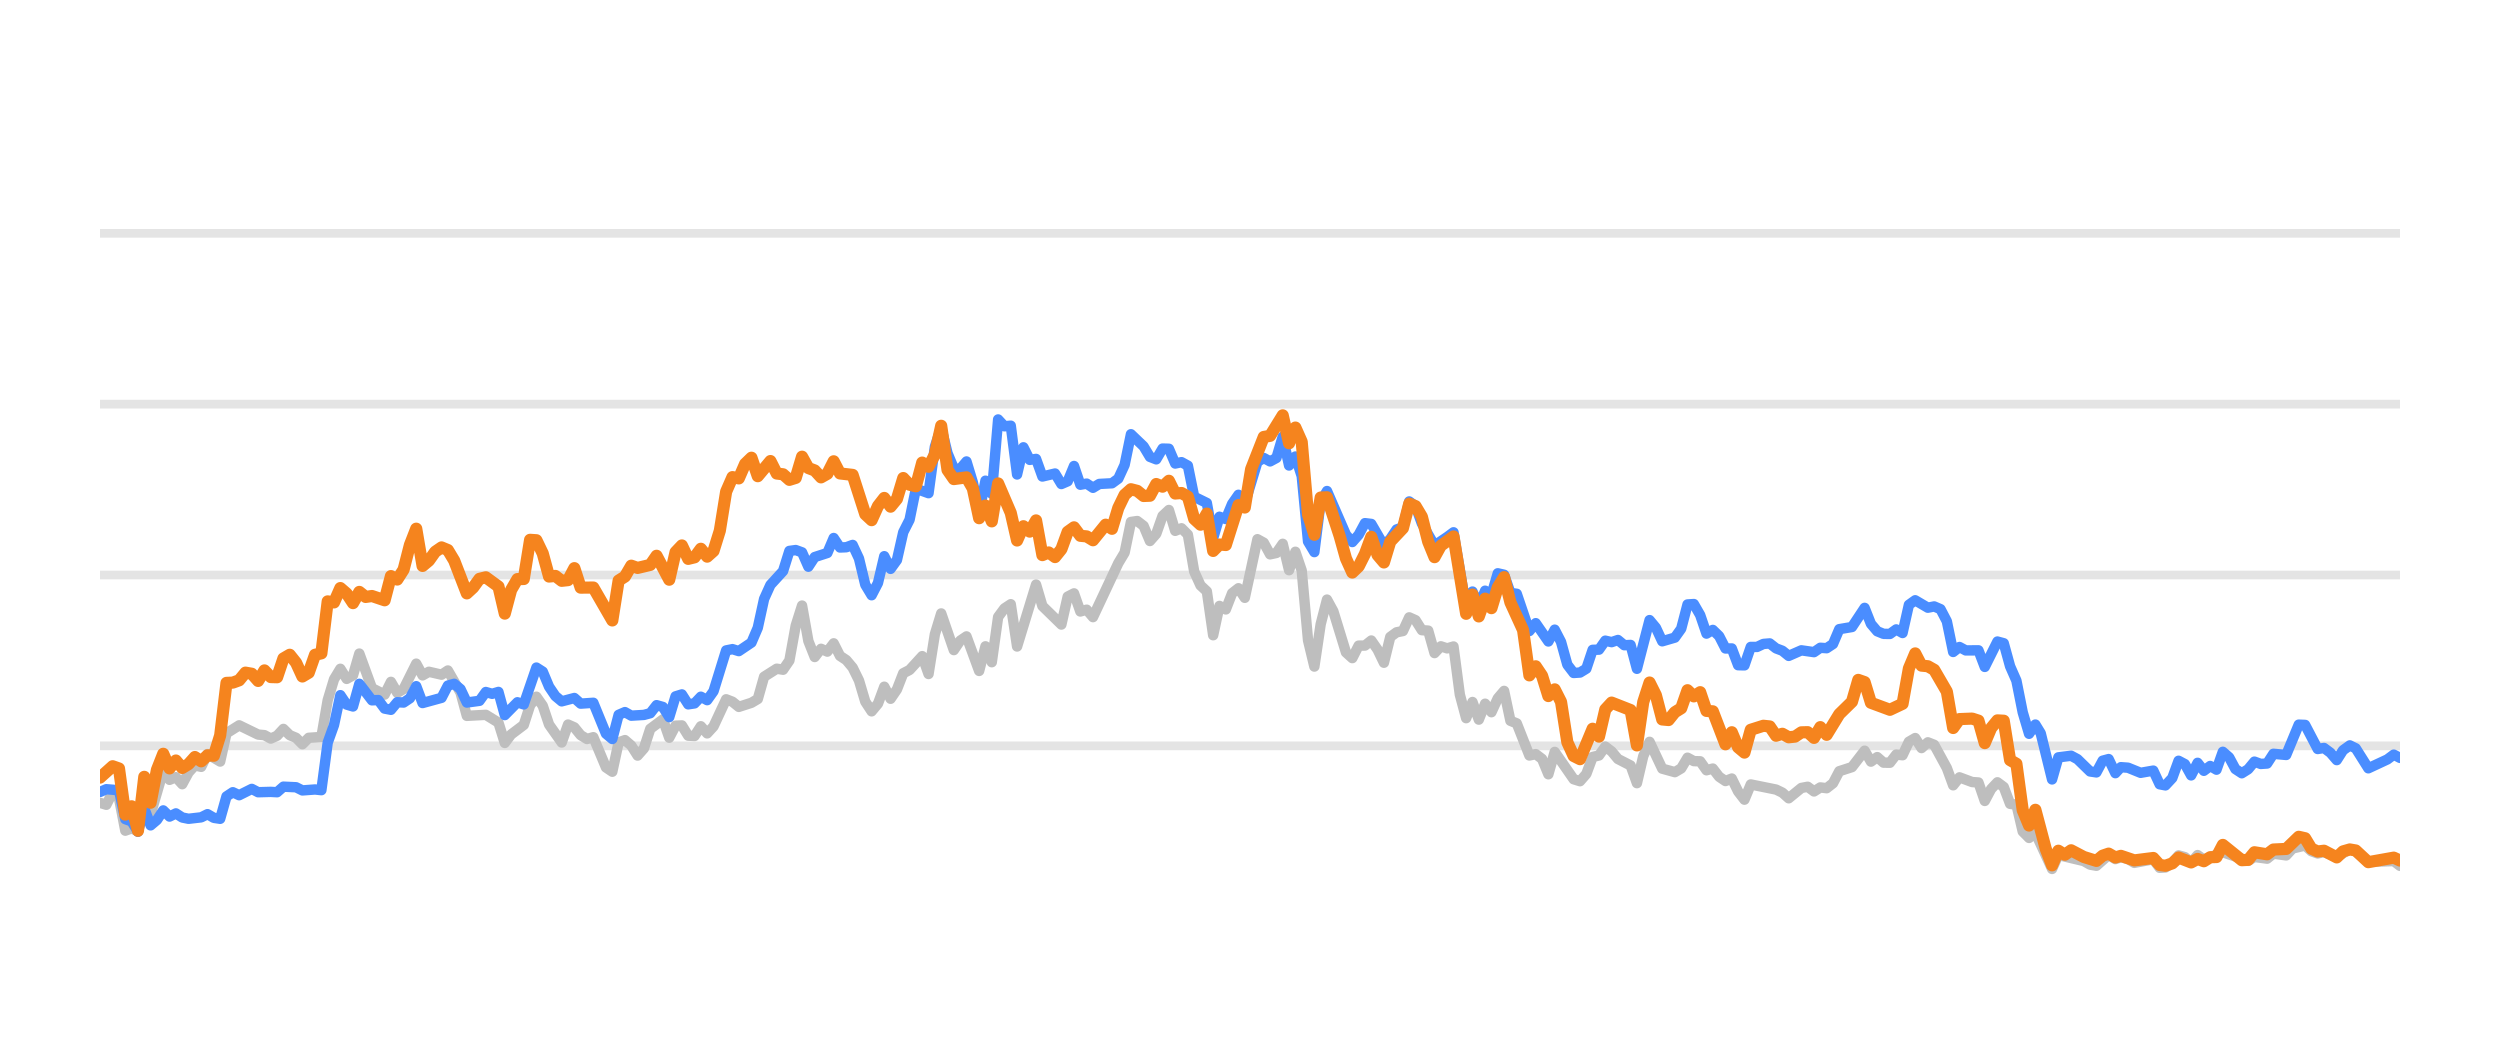
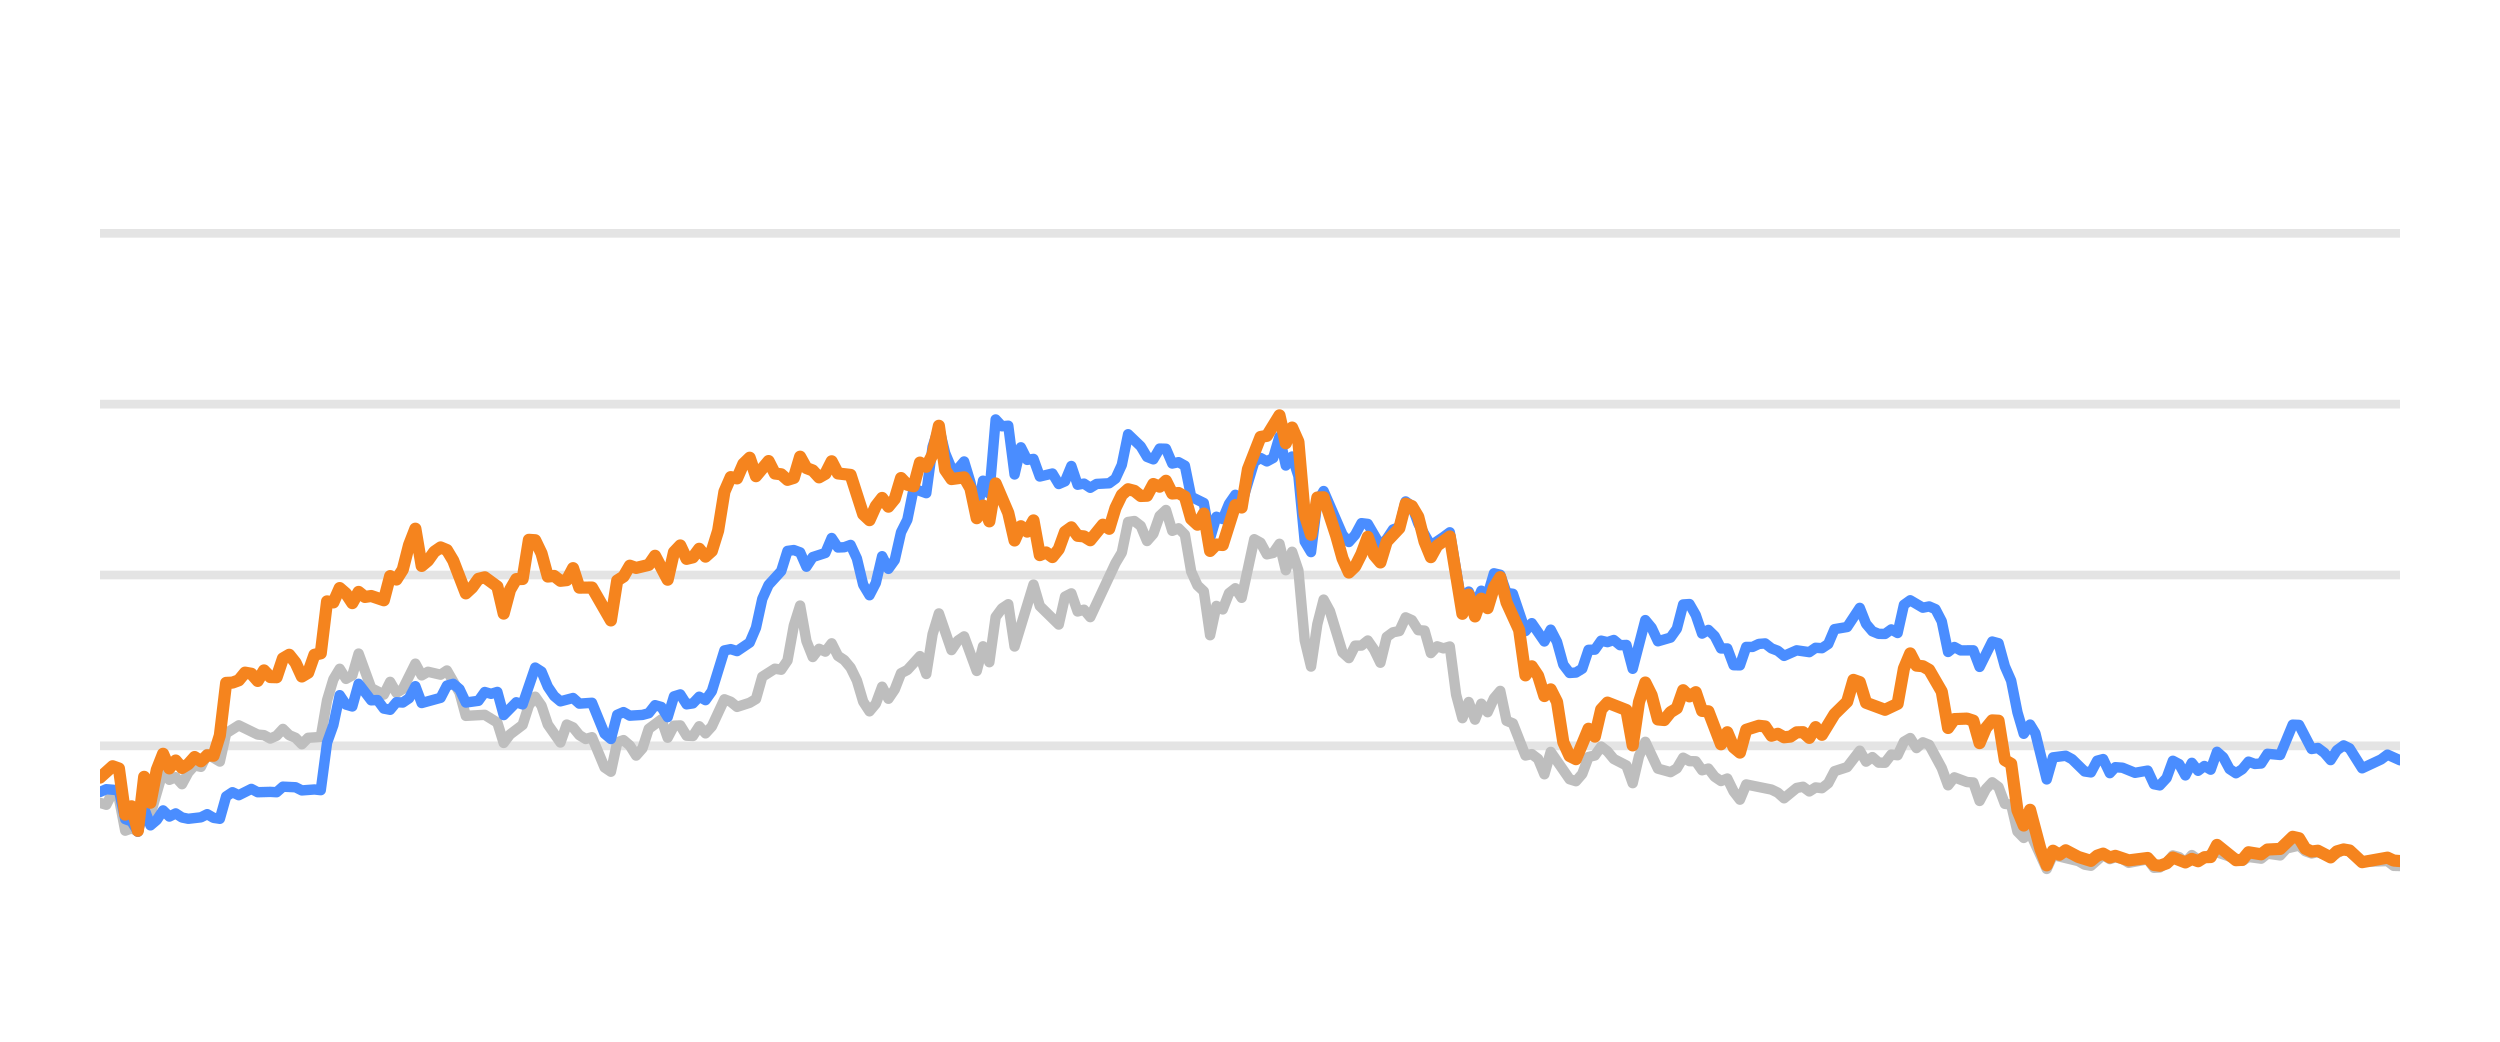
<svg xmlns="http://www.w3.org/2000/svg" width="144pt" height="60pt" viewBox="0 0 144 60" version="1.1">
  <defs>
    <style type="text/css">*{stroke-linejoin: round; stroke-linecap: butt}</style>
  </defs>
  <g id="figure_1">
    <g id="patch_1">
      <path d="M 0 60  L 144 60  L 144 0  L 0 0  L 0 60  z " style="fill: none; opacity: 0" />
    </g>
    <g id="axes_1">
      <g id="patch_2">
        <path d="M 5.76 52.8  L 138.24 52.8  L 138.24 3.6  L 5.76 3.6  L 5.76 52.8  z " style="fill: none" />
      </g>
      <g id="matplotlib.axis_1" />
      <g id="matplotlib.axis_2" />
      <g id="line2d_1">
-         <path d="M 5.76 42.96  L 138.24 42.96  " clip-path="url(#pe9f578acd2)" style="fill: none; stroke: #b2b2b2; stroke-opacity: 0.35; stroke-width: 0.5; stroke-linecap: square" />
+         <path d="M 5.76 42.96  L 138.24 42.96  " clip-path="url(#p461d3c7d02)" style="fill: none; stroke: #b2b2b2; stroke-opacity: 0.35; stroke-width: 0.5; stroke-linecap: square" />
      </g>
      <g id="line2d_2">
-         <path d="M 5.76 33.12  L 138.24 33.12  " clip-path="url(#pe9f578acd2)" style="fill: none; stroke: #b2b2b2; stroke-opacity: 0.35; stroke-width: 0.5; stroke-linecap: square" />
+         <path d="M 5.76 33.12  L 138.24 33.12  " clip-path="url(#p461d3c7d02)" style="fill: none; stroke: #b2b2b2; stroke-opacity: 0.35; stroke-width: 0.5; stroke-linecap: square" />
      </g>
      <g id="line2d_3">
-         <path d="M 5.76 23.28  L 138.24 23.28  " clip-path="url(#pe9f578acd2)" style="fill: none; stroke: #b2b2b2; stroke-opacity: 0.35; stroke-width: 0.5; stroke-linecap: square" />
+         <path d="M 5.76 23.28  L 138.24 23.28  " clip-path="url(#p461d3c7d02)" style="fill: none; stroke: #b2b2b2; stroke-opacity: 0.35; stroke-width: 0.5; stroke-linecap: square" />
      </g>
      <g id="line2d_4">
-         <path d="M 5.76 13.44  L 138.24 13.44  " clip-path="url(#pe9f578acd2)" style="fill: none; stroke: #b2b2b2; stroke-opacity: 0.35; stroke-width: 0.5; stroke-linecap: square" />
+         <path d="M 5.76 13.44  L 138.24 13.44  " clip-path="url(#p461d3c7d02)" style="fill: none; stroke: #b2b2b2; stroke-opacity: 0.35; stroke-width: 0.5; stroke-linecap: square" />
      </g>
      <g id="line2d_5">
-         <path d="M 5.76 46.242  L 6.124 46.355  L 6.489 45.636  L 6.853 45.971  L 7.217 47.846  L 7.582 47.713  L 7.946 47.88  L 8.31 46.128  L 8.674 46.916  L 9.403 44.406  L 9.767 44.918  L 10.132 44.766  L 10.496 45.169  L 10.86 44.495  L 11.225 44.087  L 11.589 44.17  L 11.953 43.432  L 12.682 43.865  L 13.046 42.237  L 13.775 41.779  L 14.868 42.311  L 15.232 42.345  L 15.596 42.542  L 15.961 42.379  L 16.325 41.986  L 16.689 42.345  L 17.054 42.498  L 17.418 42.867  L 17.782 42.498  L 18.511 42.448  L 18.875 40.333  L 19.239 39.127  L 19.604 38.522  L 19.968 39.103  L 20.332 38.901  L 20.697 37.646  L 21.425 39.639  L 22.154 40.008  L 22.518 39.275  L 22.882 39.905  L 23.247 39.688  L 23.975 38.227  L 24.34 38.901  L 24.704 38.694  L 25.433 38.862  L 25.797 38.621  L 26.525 39.89  L 26.89 41.233  L 27.983 41.174  L 28.711 41.622  L 29.076 42.793  L 29.44 42.306  L 30.169 41.755  L 30.533 40.628  L 30.897 40.131  L 31.261 40.648  L 31.626 41.735  L 32.354 42.768  L 32.719 41.735  L 33.083 41.897  L 33.447 42.345  L 33.812 42.566  L 34.176 42.463  L 34.905 44.205  L 35.269 44.451  L 35.633 42.763  L 35.997 42.63  L 36.362 42.945  L 36.726 43.521  L 37.09 43.108  L 37.455 41.981  L 38.183 41.44  L 38.548 42.493  L 38.912 41.799  L 39.276 41.784  L 39.641 42.375  L 40.005 42.394  L 40.369 41.833  L 40.733 42.242  L 41.098 41.843  L 41.826 40.279  L 42.191 40.421  L 42.555 40.716  L 43.284 40.48  L 43.648 40.264  L 44.012 38.98  L 44.741 38.517  L 45.105 38.576  L 45.469 38.045  L 45.834 36.033  L 46.198 34.881  L 46.562 36.923  L 46.927 37.843  L 47.291 37.371  L 47.655 37.533  L 48.02 37.056  L 48.384 37.779  L 48.748 38.02  L 49.112 38.453  L 49.477 39.196  L 49.841 40.416  L 50.205 40.972  L 50.57 40.534  L 50.934 39.555  L 51.298 40.249  L 51.663 39.713  L 52.027 38.778  L 52.391 38.591  L 53.12 37.794  L 53.484 38.822  L 53.848 36.534  L 54.213 35.334  L 54.941 37.445  L 55.306 36.903  L 55.67 36.657  L 56.399 38.645  L 56.763 37.228  L 57.127 38.143  L 57.492 35.536  L 57.856 35.044  L 58.22 34.803  L 58.584 37.238  L 59.677 33.671  L 60.042 34.906  L 61.135 35.974  L 61.499 34.365  L 61.863 34.178  L 62.228 35.221  L 62.592 35.118  L 62.956 35.546  L 64.413 32.441  L 64.778 31.831  L 65.142 30.065  L 65.506 30.011  L 65.871 30.291  L 66.235 31.162  L 66.599 30.749  L 66.964 29.715  L 67.328 29.376  L 67.692 30.576  L 68.056 30.429  L 68.421 30.793  L 68.785 32.918  L 69.149 33.72  L 69.514 34.06  L 69.878 36.589  L 70.242 34.901  L 70.607 35.103  L 70.971 34.168  L 71.335 33.883  L 71.7 34.434  L 72.428 31.059  L 72.792 31.26  L 73.157 31.929  L 73.521 31.851  L 73.885 31.324  L 74.25 32.844  L 74.614 31.782  L 74.978 32.859  L 75.343 36.884  L 75.707 38.394  L 76.071 35.954  L 76.435 34.537  L 76.8 35.206  L 77.528 37.578  L 77.893 37.907  L 78.257 37.189  L 78.621 37.184  L 78.986 36.894  L 79.35 37.42  L 79.714 38.173  L 80.079 36.687  L 80.443 36.421  L 80.807 36.348  L 81.171 35.56  L 81.536 35.723  L 81.9 36.298  L 82.264 36.323  L 82.629 37.617  L 82.993 37.228  L 83.357 37.346  L 83.722 37.238  L 84.086 40.008  L 84.45 41.366  L 84.815 40.436  L 85.179 41.45  L 85.543 40.534  L 85.907 41.022  L 86.272 40.224  L 86.636 39.796  L 87 41.518  L 87.365 41.666  L 88.093 43.516  L 88.458 43.437  L 88.822 43.713  L 89.186 44.598  L 89.551 43.309  L 90.643 44.884  L 91.008 44.997  L 91.372 44.579  L 91.736 43.6  L 92.101 43.516  L 92.465 43.004  L 92.829 43.28  L 93.194 43.718  L 93.922 44.092  L 94.287 45.11  L 94.651 43.555  L 95.015 42.729  L 95.744 44.274  L 96.472 44.475  L 96.837 44.259  L 97.201 43.644  L 97.565 43.841  L 97.93 43.851  L 98.294 44.367  L 98.658 44.269  L 99.022 44.741  L 99.387 44.987  L 99.751 44.844  L 100.115 45.587  L 100.48 46.06  L 100.844 45.184  L 102.301 45.479  L 102.666 45.656  L 103.03 45.981  L 103.758 45.386  L 104.123 45.317  L 104.487 45.587  L 104.851 45.356  L 105.216 45.4  L 105.58 45.115  L 105.944 44.421  L 106.673 44.185  L 107.402 43.24  L 107.766 43.87  L 108.13 43.609  L 108.494 43.929  L 108.859 43.934  L 109.223 43.462  L 109.587 43.501  L 109.952 42.724  L 110.316 42.512  L 110.68 43.088  L 111.045 42.758  L 111.409 42.901  L 112.138 44.239  L 112.502 45.233  L 112.866 44.775  L 113.595 45.046  L 113.959 45.071  L 114.323 46.133  L 114.688 45.445  L 115.052 45.061  L 115.416 45.331  L 115.781 46.301  L 116.145 46.345  L 116.509 47.895  L 116.874 48.264  L 117.238 47.964  L 118.199 50.05  L 118.562 49.248  L 120.026 49.597  L 120.389 49.804  L 120.753 49.868  L 121.458 49.248  L 121.846 49.484  L 122.164 49.376  L 122.574 49.479  L 122.937 49.7  L 124.03 49.494  L 124.396 49.986  L 124.729 49.966  L 125.123 49.7  L 125.486 49.272  L 125.849 49.371  L 126.209 49.681  L 126.582 49.253  L 126.942 49.513  L 128.035 49.09  L 129.494 49.587  L 129.856 49.361  L 130.586 49.459  L 130.949 49.169  L 131.684 49.272  L 132.05 48.874  L 132.775 48.702  L 133.139 49.031  L 133.5 49.159  L 133.862 49.08  L 134.597 49.366  L 135.349 48.908  L 135.691 49.051  L 136.416 49.646  L 137.88 49.597  L 138.24 49.873  L 138.24 49.873  " clip-path="url(#pe9f578acd2)" style="fill: none; stroke: #bebebe; stroke-width: 0.6; stroke-linecap: round" />
+         <path d="M 5.76 46.242  L 6.123 46.355  L 6.487 45.636  L 6.85 45.971  L 7.213 47.846  L 7.577 47.713  L 7.94 47.88  L 8.303 46.128  L 8.666 46.916  L 9.393 44.406  L 9.756 44.918  L 10.12 44.766  L 10.483 45.169  L 10.846 44.495  L 11.21 44.087  L 11.573 44.17  L 11.936 43.432  L 12.663 43.865  L 13.026 42.237  L 13.753 41.779  L 14.843 42.311  L 15.206 42.345  L 15.569 42.542  L 15.933 42.379  L 16.296 41.986  L 16.659 42.345  L 17.023 42.498  L 17.386 42.867  L 17.749 42.498  L 18.476 42.448  L 18.839 40.333  L 19.202 39.127  L 19.566 38.522  L 19.929 39.103  L 20.292 38.901  L 20.656 37.646  L 21.382 39.639  L 22.109 40.008  L 22.472 39.275  L 22.835 39.905  L 23.199 39.688  L 23.925 38.227  L 24.289 38.901  L 24.652 38.694  L 25.379 38.862  L 25.742 38.621  L 26.468 39.89  L 26.832 41.233  L 27.922 41.174  L 28.648 41.622  L 29.012 42.793  L 29.375 42.306  L 30.102 41.755  L 30.465 40.628  L 30.828 40.131  L 31.191 40.648  L 31.555 41.735  L 32.281 42.768  L 32.645 41.735  L 33.008 41.897  L 33.371 42.345  L 33.735 42.566  L 34.098 42.463  L 34.825 44.205  L 35.188 44.451  L 35.551 42.763  L 35.914 42.63  L 36.278 42.945  L 36.641 43.521  L 37.004 43.108  L 37.368 41.981  L 38.094 41.44  L 38.458 42.493  L 38.821 41.799  L 39.184 41.784  L 39.547 42.375  L 39.911 42.394  L 40.274 41.833  L 40.637 42.242  L 41.001 41.843  L 41.727 40.279  L 42.091 40.421  L 42.454 40.716  L 43.181 40.48  L 43.544 40.264  L 43.907 38.98  L 44.634 38.517  L 44.997 38.576  L 45.36 38.045  L 45.724 36.033  L 46.087 34.881  L 46.45 36.923  L 46.814 37.843  L 47.177 37.371  L 47.54 37.533  L 47.904 37.056  L 48.267 37.779  L 48.63 38.02  L 48.993 38.453  L 49.357 39.196  L 49.72 40.416  L 50.083 40.972  L 50.447 40.534  L 50.81 39.555  L 51.173 40.249  L 51.537 39.713  L 51.9 38.778  L 52.263 38.591  L 52.99 37.794  L 53.353 38.822  L 53.716 36.534  L 54.08 35.334  L 54.806 37.445  L 55.17 36.903  L 55.533 36.657  L 56.26 38.645  L 56.623 37.228  L 56.986 38.143  L 57.35 35.536  L 57.713 35.044  L 58.076 34.803  L 58.439 37.238  L 59.529 33.671  L 59.893 34.906  L 60.983 35.974  L 61.346 34.365  L 61.709 34.178  L 62.072 35.221  L 62.436 35.118  L 62.799 35.546  L 64.252 32.441  L 64.616 31.831  L 64.979 30.065  L 65.342 30.011  L 65.706 30.291  L 66.069 31.162  L 66.432 30.749  L 66.795 29.715  L 67.159 29.376  L 67.522 30.576  L 67.885 30.429  L 68.249 30.793  L 68.612 32.918  L 68.975 33.72  L 69.339 34.06  L 69.702 36.589  L 70.065 34.901  L 70.429 35.103  L 70.792 34.168  L 71.155 33.883  L 71.518 34.434  L 72.245 31.059  L 72.608 31.26  L 72.972 31.929  L 73.335 31.851  L 73.698 31.324  L 74.062 32.844  L 74.425 31.782  L 74.788 32.859  L 75.152 36.884  L 75.515 38.394  L 75.878 35.954  L 76.241 34.537  L 76.605 35.206  L 77.331 37.578  L 77.695 37.907  L 78.058 37.189  L 78.421 37.184  L 78.785 36.894  L 79.148 37.42  L 79.511 38.173  L 79.875 36.687  L 80.238 36.421  L 80.601 36.348  L 80.964 35.56  L 81.328 35.723  L 81.691 36.298  L 82.054 36.323  L 82.418 37.617  L 82.781 37.228  L 83.144 37.346  L 83.508 37.238  L 83.871 40.008  L 84.234 41.366  L 84.597 40.436  L 84.961 41.45  L 85.324 40.534  L 85.687 41.022  L 86.051 40.224  L 86.414 39.796  L 86.777 41.518  L 87.141 41.666  L 87.867 43.516  L 88.231 43.437  L 88.594 43.713  L 88.957 44.598  L 89.32 43.309  L 90.41 44.884  L 90.774 44.997  L 91.137 44.579  L 91.5 43.6  L 91.864 43.516  L 92.227 43.004  L 92.59 43.28  L 92.954 43.718  L 93.68 44.092  L 94.043 45.11  L 94.407 43.555  L 94.77 42.729  L 95.497 44.274  L 96.223 44.475  L 96.587 44.259  L 96.95 43.644  L 97.313 43.841  L 97.677 43.851  L 98.04 44.367  L 98.403 44.269  L 98.766 44.741  L 99.13 44.987  L 99.493 44.844  L 99.856 45.587  L 100.22 46.06  L 100.583 45.184  L 102.036 45.479  L 102.4 45.656  L 102.763 45.981  L 103.489 45.386  L 103.853 45.317  L 104.216 45.587  L 104.579 45.356  L 104.943 45.4  L 105.306 45.115  L 105.669 44.421  L 106.396 44.185  L 107.122 43.24  L 107.486 43.87  L 107.849 43.609  L 108.212 43.929  L 108.576 43.934  L 108.939 43.462  L 109.302 43.501  L 109.666 42.724  L 110.029 42.512  L 110.392 43.088  L 110.756 42.758  L 111.119 42.901  L 111.845 44.239  L 112.209 45.233  L 112.572 44.775  L 113.299 45.046  L 113.662 45.071  L 114.025 46.133  L 114.389 45.445  L 114.752 45.061  L 115.115 45.331  L 115.479 46.301  L 115.842 46.345  L 116.205 47.895  L 116.568 48.264  L 116.932 47.964  L 117.89 50.05  L 118.252 49.248  L 119.712 49.597  L 120.074 49.804  L 120.437 49.868  L 121.14 49.248  L 121.527 49.484  L 121.844 49.376  L 122.253 49.479  L 122.616 49.7  L 123.705 49.494  L 124.07 49.986  L 124.402 49.966  L 124.795 49.7  L 125.157 49.272  L 125.519 49.371  L 125.878 49.681  L 126.25 49.253  L 126.61 49.513  L 127.699 49.09  L 129.154 49.587  L 129.515 49.361  L 130.243 49.459  L 130.605 49.169  L 131.339 49.272  L 131.703 48.874  L 132.426 48.702  L 132.789 49.031  L 133.149 49.159  L 133.51 49.08  L 134.243 49.366  L 134.993 48.908  L 135.334 49.051  L 136.058 49.646  L 137.518 49.597  L 137.876 49.873  L 138.24 49.882  L 138.24 49.882  " clip-path="url(#p461d3c7d02)" style="fill: none; stroke: #bebebe; stroke-width: 0.6; stroke-linecap: round" />
      </g>
      <g id="line2d_6">
-         <path d="M 5.76 45.617  L 6.124 45.459  L 6.853 45.518  L 7.217 47.181  L 7.582 47.314  L 7.946 47.91  L 8.31 46.561  L 8.674 47.541  L 9.039 47.231  L 9.403 46.68  L 9.767 47.034  L 10.132 46.852  L 10.496 47.088  L 10.86 47.162  L 11.589 47.078  L 11.953 46.896  L 12.318 47.108  L 12.682 47.162  L 13.046 45.873  L 13.41 45.632  L 13.775 45.804  L 14.503 45.44  L 14.868 45.632  L 15.596 45.612  L 15.961 45.632  L 16.325 45.312  L 17.054 45.346  L 17.418 45.528  L 18.146 45.474  L 18.511 45.513  L 18.875 42.778  L 19.239 41.76  L 19.604 40.042  L 19.968 40.584  L 20.332 40.692  L 20.697 39.388  L 21.425 40.338  L 21.789 40.323  L 22.154 40.815  L 22.518 40.884  L 22.882 40.446  L 23.247 40.466  L 23.611 40.22  L 23.975 39.526  L 24.34 40.495  L 25.433 40.195  L 25.797 39.491  L 26.161 39.388  L 26.525 39.693  L 26.89 40.466  L 27.618 40.367  L 27.983 39.86  L 28.347 39.964  L 28.711 39.855  L 29.076 41.189  L 29.804 40.451  L 30.169 40.574  L 30.897 38.453  L 31.261 38.685  L 31.626 39.555  L 31.99 40.092  L 32.354 40.397  L 33.083 40.205  L 33.447 40.53  L 34.176 40.48  L 34.905 42.261  L 35.269 42.566  L 35.633 41.174  L 35.997 41.017  L 36.362 41.223  L 37.09 41.179  L 37.455 41.081  L 37.819 40.618  L 38.183 40.721  L 38.548 41.307  L 38.912 40.111  L 39.276 39.998  L 39.641 40.569  L 40.005 40.515  L 40.369 40.131  L 40.733 40.328  L 41.098 39.816  L 41.826 37.464  L 42.191 37.391  L 42.555 37.504  L 43.284 37.012  L 43.648 36.161  L 44.012 34.498  L 44.377 33.691  L 45.105 32.894  L 45.469 31.733  L 45.834 31.683  L 46.198 31.816  L 46.562 32.643  L 46.927 32.087  L 47.655 31.851  L 48.02 30.99  L 48.384 31.536  L 48.748 31.521  L 49.112 31.388  L 49.477 32.17  L 49.841 33.681  L 50.205 34.286  L 50.57 33.582  L 50.934 32.038  L 51.298 32.766  L 51.663 32.259  L 52.027 30.655  L 52.391 29.937  L 52.756 28.146  L 53.484 28.407  L 53.848 25.735  L 54.213 24.623  L 54.577 26.104  L 54.941 26.98  L 55.306 27.009  L 55.67 26.581  L 56.034 27.782  L 56.399 29.499  L 56.763 27.688  L 57.127 28.441  L 57.492 24.161  L 57.856 24.554  L 58.22 24.52  L 58.584 27.329  L 58.949 25.765  L 59.313 26.488  L 59.677 26.434  L 60.042 27.447  L 60.77 27.275  L 61.135 27.88  L 61.499 27.723  L 61.863 26.842  L 62.228 27.92  L 62.592 27.856  L 62.956 28.097  L 63.32 27.875  L 64.049 27.836  L 64.413 27.57  L 64.778 26.778  L 65.142 25.012  L 65.871 25.71  L 66.235 26.316  L 66.599 26.458  L 66.964 25.838  L 67.328 25.848  L 67.692 26.699  L 68.056 26.621  L 68.421 26.822  L 68.785 28.613  L 69.514 28.972  L 69.878 30.995  L 70.242 29.765  L 70.607 29.897  L 70.971 29.022  L 71.335 28.5  L 71.7 29.007  L 72.428 26.601  L 72.792 26.38  L 73.157 26.576  L 73.521 26.38  L 73.885 25.15  L 74.25 26.813  L 74.614 26.296  L 74.978 27.418  L 75.343 31.191  L 75.707 31.801  L 76.071 28.899  L 76.435 28.284  L 77.528 30.803  L 77.893 31.221  L 78.257 30.808  L 78.621 30.134  L 78.986 30.178  L 79.714 31.428  L 80.079 31.044  L 80.443 30.498  L 80.807 30.365  L 81.171 28.884  L 81.536 29.154  L 81.9 30.153  L 82.629 31.423  L 83.357 30.931  L 83.722 30.66  L 84.45 34.999  L 84.815 34.074  L 85.179 34.916  L 85.543 34.025  L 85.907 34.261  L 86.272 33.022  L 86.636 33.105  L 87 34.153  L 87.365 34.202  L 88.093 36.348  L 88.458 35.895  L 89.186 36.948  L 89.551 36.269  L 89.915 36.972  L 90.279 38.286  L 90.643 38.763  L 91.008 38.739  L 91.372 38.517  L 91.736 37.43  L 92.101 37.42  L 92.465 36.903  L 92.829 36.987  L 93.194 36.864  L 93.558 37.164  L 93.922 37.149  L 94.287 38.522  L 95.015 35.718  L 95.379 36.156  L 95.744 36.938  L 96.472 36.726  L 96.837 36.215  L 97.201 34.817  L 97.565 34.793  L 97.93 35.427  L 98.294 36.495  L 98.658 36.284  L 99.022 36.638  L 99.387 37.351  L 99.751 37.351  L 100.115 38.316  L 100.48 38.325  L 100.844 37.263  L 101.208 37.263  L 101.573 37.09  L 101.937 37.061  L 102.301 37.346  L 102.666 37.484  L 103.03 37.779  L 103.758 37.459  L 104.487 37.563  L 104.851 37.312  L 105.216 37.336  L 105.58 37.095  L 105.944 36.239  L 106.673 36.116  L 107.402 35.014  L 107.766 35.934  L 108.13 36.362  L 108.494 36.51  L 108.859 36.515  L 109.223 36.254  L 109.587 36.461  L 109.952 34.837  L 110.316 34.576  L 111.045 35.004  L 111.409 34.931  L 111.773 35.088  L 112.138 35.787  L 112.502 37.553  L 112.866 37.268  L 113.23 37.464  L 113.959 37.459  L 114.323 38.414  L 115.052 36.953  L 115.416 37.051  L 115.781 38.379  L 116.145 39.206  L 116.509 41.031  L 116.874 42.266  L 117.238 41.735  L 117.545 42.237  L 118.199 44.894  L 118.562 43.624  L 119.296 43.531  L 119.662 43.728  L 120.389 44.436  L 120.753 44.49  L 121.113 43.816  L 121.458 43.723  L 121.846 44.534  L 122.164 44.19  L 122.574 44.22  L 123.3 44.515  L 124.03 44.387  L 124.396 45.174  L 124.729 45.238  L 125.123 44.815  L 125.486 43.821  L 125.849 44.013  L 126.209 44.662  L 126.582 43.939  L 126.942 44.397  L 127.307 44.121  L 127.67 44.333  L 128.035 43.304  L 128.399 43.624  L 128.76 44.298  L 129.128 44.539  L 129.494 44.308  L 129.856 43.87  L 130.22 44.003  L 130.586 43.978  L 130.949 43.418  L 131.684 43.486  L 132.408 41.74  L 132.775 41.755  L 133.5 43.142  L 133.862 43.083  L 134.232 43.359  L 134.597 43.782  L 134.958 43.216  L 135.349 42.935  L 135.691 43.103  L 136.416 44.254  L 137.513 43.742  L 137.88 43.467  L 138.24 43.654  L 138.24 43.654  " clip-path="url(#pe9f578acd2)" style="fill: none; stroke: #4a8dff; stroke-width: 0.6; stroke-linecap: round" />
+         <path d="M 5.76 45.617  L 6.123 45.459  L 6.85 45.518  L 7.213 47.181  L 7.577 47.314  L 7.94 47.91  L 8.303 46.561  L 8.666 47.541  L 9.03 47.231  L 9.393 46.68  L 9.756 47.034  L 10.12 46.852  L 10.483 47.088  L 10.846 47.162  L 11.573 47.078  L 11.936 46.896  L 12.3 47.108  L 12.663 47.162  L 13.026 45.873  L 13.389 45.632  L 13.753 45.804  L 14.479 45.44  L 14.843 45.632  L 15.569 45.612  L 15.933 45.632  L 16.296 45.312  L 17.023 45.346  L 17.386 45.528  L 18.112 45.474  L 18.476 45.513  L 18.839 42.778  L 19.202 41.76  L 19.566 40.042  L 19.929 40.584  L 20.292 40.692  L 20.656 39.388  L 21.382 40.338  L 21.745 40.323  L 22.109 40.815  L 22.472 40.884  L 22.835 40.446  L 23.199 40.466  L 23.562 40.22  L 23.925 39.526  L 24.289 40.495  L 25.379 40.195  L 25.742 39.491  L 26.105 39.388  L 26.468 39.693  L 26.832 40.466  L 27.558 40.367  L 27.922 39.86  L 28.285 39.964  L 28.648 39.855  L 29.012 41.189  L 29.738 40.451  L 30.102 40.574  L 30.828 38.453  L 31.191 38.685  L 31.555 39.555  L 31.918 40.092  L 32.281 40.397  L 33.008 40.205  L 33.371 40.53  L 34.098 40.48  L 34.825 42.261  L 35.188 42.566  L 35.551 41.174  L 35.914 41.017  L 36.278 41.223  L 37.004 41.179  L 37.368 41.081  L 37.731 40.618  L 38.094 40.721  L 38.458 41.307  L 38.821 40.111  L 39.184 39.998  L 39.547 40.569  L 39.911 40.515  L 40.274 40.131  L 40.637 40.328  L 41.001 39.816  L 41.727 37.464  L 42.091 37.391  L 42.454 37.504  L 43.181 37.012  L 43.544 36.161  L 43.907 34.498  L 44.27 33.691  L 44.997 32.894  L 45.36 31.733  L 45.724 31.683  L 46.087 31.816  L 46.45 32.643  L 46.814 32.087  L 47.54 31.851  L 47.904 30.99  L 48.267 31.536  L 48.63 31.521  L 48.993 31.388  L 49.357 32.17  L 49.72 33.681  L 50.083 34.286  L 50.447 33.582  L 50.81 32.038  L 51.173 32.766  L 51.537 32.259  L 51.9 30.655  L 52.263 29.937  L 52.627 28.146  L 53.353 28.407  L 53.716 25.735  L 54.08 24.623  L 54.443 26.104  L 54.806 26.98  L 55.17 27.009  L 55.533 26.581  L 55.896 27.782  L 56.26 29.499  L 56.623 27.688  L 56.986 28.441  L 57.35 24.161  L 57.713 24.554  L 58.076 24.52  L 58.439 27.329  L 58.803 25.765  L 59.166 26.488  L 59.529 26.434  L 59.893 27.447  L 60.619 27.275  L 60.983 27.88  L 61.346 27.723  L 61.709 26.842  L 62.072 27.92  L 62.436 27.856  L 62.799 28.097  L 63.162 27.875  L 63.889 27.836  L 64.252 27.57  L 64.616 26.778  L 64.979 25.012  L 65.706 25.71  L 66.069 26.316  L 66.432 26.458  L 66.795 25.838  L 67.159 25.848  L 67.522 26.699  L 67.885 26.621  L 68.249 26.822  L 68.612 28.613  L 69.339 28.972  L 69.702 30.995  L 70.065 29.765  L 70.429 29.897  L 70.792 29.022  L 71.155 28.5  L 71.518 29.007  L 72.245 26.601  L 72.608 26.38  L 72.972 26.576  L 73.335 26.38  L 73.698 25.15  L 74.062 26.813  L 74.425 26.296  L 74.788 27.418  L 75.152 31.191  L 75.515 31.801  L 75.878 28.899  L 76.241 28.284  L 77.331 30.803  L 77.695 31.221  L 78.058 30.808  L 78.421 30.134  L 78.785 30.178  L 79.511 31.428  L 79.875 31.044  L 80.238 30.498  L 80.601 30.365  L 80.964 28.884  L 81.328 29.154  L 81.691 30.153  L 82.418 31.423  L 83.144 30.931  L 83.508 30.66  L 84.234 34.999  L 84.597 34.074  L 84.961 34.916  L 85.324 34.025  L 85.687 34.261  L 86.051 33.022  L 86.414 33.105  L 86.777 34.153  L 87.141 34.202  L 87.867 36.348  L 88.231 35.895  L 88.957 36.948  L 89.32 36.269  L 89.684 36.972  L 90.047 38.286  L 90.41 38.763  L 90.774 38.739  L 91.137 38.517  L 91.5 37.43  L 91.864 37.42  L 92.227 36.903  L 92.59 36.987  L 92.954 36.864  L 93.317 37.164  L 93.68 37.149  L 94.043 38.522  L 94.77 35.718  L 95.133 36.156  L 95.497 36.938  L 96.223 36.726  L 96.587 36.215  L 96.95 34.817  L 97.313 34.793  L 97.677 35.427  L 98.04 36.495  L 98.403 36.284  L 98.766 36.638  L 99.13 37.351  L 99.493 37.351  L 99.856 38.316  L 100.22 38.325  L 100.583 37.263  L 100.946 37.263  L 101.31 37.09  L 101.673 37.061  L 102.036 37.346  L 102.4 37.484  L 102.763 37.779  L 103.489 37.459  L 104.216 37.563  L 104.579 37.312  L 104.943 37.336  L 105.306 37.095  L 105.669 36.239  L 106.396 36.116  L 107.122 35.014  L 107.486 35.934  L 107.849 36.362  L 108.212 36.51  L 108.576 36.515  L 108.939 36.254  L 109.302 36.461  L 109.666 34.837  L 110.029 34.576  L 110.756 35.004  L 111.119 34.931  L 111.482 35.088  L 111.845 35.787  L 112.209 37.553  L 112.572 37.268  L 112.935 37.464  L 113.662 37.459  L 114.025 38.414  L 114.752 36.953  L 115.115 37.051  L 115.479 38.379  L 115.842 39.206  L 116.205 41.031  L 116.568 42.266  L 116.932 41.735  L 117.238 42.237  L 117.89 44.894  L 118.252 43.624  L 118.984 43.531  L 119.349 43.728  L 120.074 44.436  L 120.437 44.49  L 120.796 43.816  L 121.14 43.723  L 121.527 44.534  L 121.844 44.19  L 122.253 44.22  L 122.977 44.515  L 123.705 44.387  L 124.07 45.174  L 124.402 45.238  L 124.795 44.815  L 125.157 43.821  L 125.519 44.013  L 125.878 44.662  L 126.25 43.939  L 126.61 44.397  L 126.974 44.121  L 127.335 44.333  L 127.699 43.304  L 128.062 43.624  L 128.423 44.298  L 128.79 44.539  L 129.154 44.308  L 129.515 43.87  L 129.878 44.003  L 130.243 43.978  L 130.605 43.418  L 131.339 43.486  L 132.06 41.74  L 132.426 41.755  L 133.149 43.142  L 133.51 43.083  L 133.879 43.359  L 134.243 43.782  L 134.603 43.216  L 134.993 42.935  L 135.334 43.103  L 136.058 44.254  L 137.151 43.742  L 137.518 43.467  L 138.24 43.791  L 138.24 43.791  " clip-path="url(#p461d3c7d02)" style="fill: none; stroke: #4a8dff; stroke-width: 0.6; stroke-linecap: round" />
      </g>
      <g id="line2d_7">
-         <path d="M 5.76 44.79  L 6.489 44.136  L 6.853 44.264  L 7.217 46.921  L 7.582 46.443  L 7.946 47.85  L 8.31 44.746  L 8.674 46.237  L 9.039 44.343  L 9.403 43.418  L 9.767 44.259  L 10.132 43.806  L 10.496 44.234  L 10.86 44.013  L 11.225 43.605  L 11.589 43.851  L 11.953 43.506  L 12.318 43.531  L 12.682 42.36  L 13.046 39.334  L 13.41 39.319  L 13.775 39.186  L 14.139 38.744  L 14.503 38.808  L 14.868 39.221  L 15.232 38.616  L 15.596 38.999  L 15.961 39.009  L 16.325 37.927  L 16.689 37.715  L 17.054 38.173  L 17.418 38.965  L 17.782 38.748  L 18.146 37.715  L 18.511 37.632  L 18.875 34.64  L 19.239 34.699  L 19.604 33.873  L 19.968 34.188  L 20.332 34.739  L 20.697 34.094  L 21.061 34.384  L 21.425 34.33  L 22.154 34.576  L 22.518 33.184  L 22.882 33.381  L 23.247 32.81  L 23.611 31.388  L 23.975 30.453  L 24.34 32.598  L 24.704 32.293  L 25.068 31.782  L 25.433 31.531  L 25.797 31.683  L 26.161 32.289  L 26.89 34.178  L 27.254 33.843  L 27.618 33.341  L 27.983 33.253  L 28.711 33.784  L 29.076 35.344  L 29.44 33.981  L 29.804 33.356  L 30.169 33.351  L 30.533 31.093  L 30.897 31.118  L 31.261 31.875  L 31.626 33.209  L 31.99 33.174  L 32.354 33.455  L 32.719 33.415  L 33.083 32.726  L 33.447 33.848  L 34.176 33.843  L 35.269 35.737  L 35.633 33.44  L 35.997 33.209  L 36.362 32.584  L 36.726 32.712  L 37.455 32.539  L 37.819 32.013  L 38.548 33.391  L 38.912 31.801  L 39.276 31.418  L 39.641 32.19  L 40.005 32.102  L 40.369 31.61  L 40.733 32.062  L 41.098 31.737  L 41.462 30.567  L 41.826 28.318  L 42.191 27.482  L 42.555 27.555  L 42.919 26.719  L 43.284 26.365  L 43.648 27.428  L 44.377 26.557  L 44.741 27.275  L 45.105 27.319  L 45.469 27.639  L 45.834 27.526  L 46.198 26.306  L 46.562 26.96  L 46.927 27.098  L 47.291 27.496  L 47.655 27.29  L 48.02 26.571  L 48.384 27.27  L 49.112 27.354  L 49.841 29.622  L 50.205 29.961  L 50.57 29.15  L 50.934 28.682  L 51.298 29.184  L 51.663 28.741  L 52.027 27.536  L 52.391 27.92  L 52.756 28.008  L 53.12 26.645  L 53.484 26.886  L 53.848 26.183  L 54.213 24.525  L 54.577 27.068  L 54.941 27.595  L 55.67 27.496  L 56.034 28.131  L 56.399 29.848  L 56.763 29.12  L 57.127 30.03  L 57.492 27.846  L 58.22 29.543  L 58.584 31.132  L 58.949 30.311  L 59.313 30.621  L 59.677 29.976  L 60.042 31.974  L 60.406 31.821  L 60.77 32.087  L 61.135 31.634  L 61.499 30.635  L 61.863 30.375  L 62.228 30.862  L 62.592 30.896  L 62.956 31.118  L 63.685 30.222  L 64.049 30.458  L 64.413 29.258  L 64.778 28.505  L 65.142 28.18  L 65.506 28.274  L 65.871 28.569  L 66.235 28.554  L 66.599 27.88  L 66.964 28.033  L 67.328 27.693  L 67.692 28.426  L 68.056 28.397  L 68.421 28.603  L 68.785 29.888  L 69.149 30.222  L 69.514 29.583  L 69.878 31.733  L 70.242 31.364  L 70.607 31.393  L 71.335 29.095  L 71.7 29.233  L 72.064 27.024  L 72.792 25.169  L 73.157 25.105  L 73.885 23.925  L 74.25 25.533  L 74.614 24.628  L 74.978 25.445  L 75.343 29.642  L 75.707 30.803  L 76.071 28.658  L 76.435 28.643  L 77.164 30.872  L 77.528 32.17  L 77.893 32.977  L 78.257 32.628  L 78.621 31.905  L 78.986 30.921  L 79.35 31.969  L 79.714 32.397  L 80.079 31.196  L 80.807 30.424  L 81.171 29.012  L 81.536 29.154  L 81.9 29.765  L 82.264 31.201  L 82.629 32.092  L 82.993 31.432  L 83.722 30.901  L 84.45 35.354  L 84.815 34.247  L 85.179 35.506  L 85.543 34.483  L 85.907 35.029  L 86.272 33.833  L 86.636 33.243  L 87 34.699  L 87.729 36.293  L 88.093 38.901  L 88.458 38.379  L 88.822 38.921  L 89.186 40.092  L 89.551 39.708  L 89.915 40.426  L 90.279 42.753  L 90.643 43.545  L 91.008 43.728  L 91.736 41.976  L 92.101 42.429  L 92.465 40.864  L 92.829 40.47  L 93.922 40.899  L 94.287 42.935  L 94.651 40.436  L 95.015 39.314  L 95.379 40.042  L 95.744 41.44  L 96.108 41.474  L 96.472 41.022  L 96.837 40.795  L 97.201 39.757  L 97.565 40.111  L 97.93 39.87  L 98.294 40.948  L 98.658 40.972  L 99.387 42.871  L 99.751 42.178  L 100.115 43.044  L 100.48 43.349  L 100.844 42.035  L 101.573 41.804  L 101.937 41.843  L 102.301 42.379  L 102.666 42.266  L 103.03 42.468  L 103.394 42.429  L 103.758 42.183  L 104.123 42.173  L 104.487 42.502  L 104.851 41.883  L 105.216 42.325  L 105.944 41.135  L 106.673 40.421  L 107.037 39.162  L 107.402 39.29  L 107.766 40.48  L 108.859 40.884  L 109.587 40.539  L 109.952 38.502  L 110.316 37.637  L 110.68 38.34  L 111.045 38.375  L 111.409 38.581  L 112.138 39.836  L 112.502 41.932  L 112.866 41.42  L 113.595 41.391  L 113.959 41.509  L 114.323 42.803  L 114.688 41.937  L 115.052 41.494  L 115.416 41.514  L 115.781 43.782  L 116.145 43.993  L 116.509 46.67  L 116.874 47.55  L 117.238 46.645  L 117.835 48.894  L 118.199 49.843  L 118.562 49.002  L 118.934 49.233  L 119.296 48.977  L 120.026 49.361  L 120.753 49.587  L 121.113 49.287  L 121.458 49.169  L 121.846 49.39  L 122.164 49.297  L 122.937 49.558  L 124.03 49.42  L 124.396 49.823  L 124.729 49.868  L 125.123 49.73  L 125.486 49.395  L 126.209 49.676  L 126.582 49.474  L 126.942 49.607  L 127.307 49.376  L 127.67 49.366  L 128.035 48.667  L 129.128 49.548  L 129.494 49.528  L 129.856 49.09  L 130.586 49.208  L 130.949 48.933  L 131.684 48.898  L 132.408 48.2  L 132.775 48.283  L 133.139 48.884  L 133.5 49.046  L 133.862 49.002  L 134.597 49.386  L 134.958 49.041  L 135.349 48.928  L 135.691 48.987  L 136.416 49.661  L 137.88 49.4  L 138.24 49.568  L 138.24 49.568  " clip-path="url(#pe9f578acd2)" style="fill: none; stroke: #f5841e; stroke-width: 0.7; stroke-linecap: round" />
+         <path d="M 5.76 44.79  L 6.487 44.136  L 6.85 44.264  L 7.213 46.921  L 7.577 46.443  L 7.94 47.85  L 8.303 44.746  L 8.666 46.237  L 9.03 44.343  L 9.393 43.418  L 9.756 44.259  L 10.12 43.806  L 10.483 44.234  L 10.846 44.013  L 11.21 43.605  L 11.573 43.851  L 11.936 43.506  L 12.3 43.531  L 12.663 42.36  L 13.026 39.334  L 13.389 39.319  L 13.753 39.186  L 14.116 38.744  L 14.479 38.808  L 14.843 39.221  L 15.206 38.616  L 15.569 38.999  L 15.933 39.009  L 16.296 37.927  L 16.659 37.715  L 17.023 38.173  L 17.386 38.965  L 17.749 38.748  L 18.112 37.715  L 18.476 37.632  L 18.839 34.64  L 19.202 34.699  L 19.566 33.873  L 19.929 34.188  L 20.292 34.739  L 20.656 34.094  L 21.019 34.384  L 21.382 34.33  L 22.109 34.576  L 22.472 33.184  L 22.835 33.381  L 23.199 32.81  L 23.562 31.388  L 23.925 30.453  L 24.289 32.598  L 24.652 32.293  L 25.015 31.782  L 25.379 31.531  L 25.742 31.683  L 26.105 32.289  L 26.832 34.178  L 27.195 33.843  L 27.558 33.341  L 27.922 33.253  L 28.648 33.784  L 29.012 35.344  L 29.375 33.981  L 29.738 33.356  L 30.102 33.351  L 30.465 31.093  L 30.828 31.118  L 31.191 31.875  L 31.555 33.209  L 31.918 33.174  L 32.281 33.455  L 32.645 33.415  L 33.008 32.726  L 33.371 33.848  L 34.098 33.843  L 35.188 35.737  L 35.551 33.44  L 35.914 33.209  L 36.278 32.584  L 36.641 32.712  L 37.368 32.539  L 37.731 32.013  L 38.458 33.391  L 38.821 31.801  L 39.184 31.418  L 39.547 32.19  L 39.911 32.102  L 40.274 31.61  L 40.637 32.062  L 41.001 31.737  L 41.364 30.567  L 41.727 28.318  L 42.091 27.482  L 42.454 27.555  L 42.817 26.719  L 43.181 26.365  L 43.544 27.428  L 44.27 26.557  L 44.634 27.275  L 44.997 27.319  L 45.36 27.639  L 45.724 27.526  L 46.087 26.306  L 46.45 26.96  L 46.814 27.098  L 47.177 27.496  L 47.54 27.29  L 47.904 26.571  L 48.267 27.27  L 48.993 27.354  L 49.72 29.622  L 50.083 29.961  L 50.447 29.15  L 50.81 28.682  L 51.173 29.184  L 51.537 28.741  L 51.9 27.536  L 52.263 27.92  L 52.627 28.008  L 52.99 26.645  L 53.353 26.886  L 53.716 26.183  L 54.08 24.525  L 54.443 27.068  L 54.806 27.595  L 55.533 27.496  L 55.896 28.131  L 56.26 29.848  L 56.623 29.12  L 56.986 30.03  L 57.35 27.846  L 58.076 29.543  L 58.439 31.132  L 58.803 30.311  L 59.166 30.621  L 59.529 29.976  L 59.893 31.974  L 60.256 31.821  L 60.619 32.087  L 60.983 31.634  L 61.346 30.635  L 61.709 30.375  L 62.072 30.862  L 62.436 30.896  L 62.799 31.118  L 63.526 30.222  L 63.889 30.458  L 64.252 29.258  L 64.616 28.505  L 64.979 28.18  L 65.342 28.274  L 65.706 28.569  L 66.069 28.554  L 66.432 27.88  L 66.795 28.033  L 67.159 27.693  L 67.522 28.426  L 67.885 28.397  L 68.249 28.603  L 68.612 29.888  L 68.975 30.222  L 69.339 29.583  L 69.702 31.733  L 70.065 31.364  L 70.429 31.393  L 71.155 29.095  L 71.518 29.233  L 71.882 27.024  L 72.608 25.169  L 72.972 25.105  L 73.698 23.925  L 74.062 25.533  L 74.425 24.628  L 74.788 25.445  L 75.152 29.642  L 75.515 30.803  L 75.878 28.658  L 76.241 28.643  L 76.968 30.872  L 77.331 32.17  L 77.695 32.977  L 78.058 32.628  L 78.421 31.905  L 78.785 30.921  L 79.148 31.969  L 79.511 32.397  L 79.875 31.196  L 80.601 30.424  L 80.964 29.012  L 81.328 29.154  L 81.691 29.765  L 82.054 31.201  L 82.418 32.092  L 82.781 31.432  L 83.508 30.901  L 84.234 35.354  L 84.597 34.247  L 84.961 35.506  L 85.324 34.483  L 85.687 35.029  L 86.051 33.833  L 86.414 33.243  L 86.777 34.699  L 87.504 36.293  L 87.867 38.901  L 88.231 38.379  L 88.594 38.921  L 88.957 40.092  L 89.32 39.708  L 89.684 40.426  L 90.047 42.753  L 90.41 43.545  L 90.774 43.728  L 91.5 41.976  L 91.864 42.429  L 92.227 40.864  L 92.59 40.47  L 93.68 40.899  L 94.043 42.935  L 94.407 40.436  L 94.77 39.314  L 95.133 40.042  L 95.497 41.44  L 95.86 41.474  L 96.223 41.022  L 96.587 40.795  L 96.95 39.757  L 97.313 40.111  L 97.677 39.87  L 98.04 40.948  L 98.403 40.972  L 99.13 42.871  L 99.493 42.178  L 99.856 43.044  L 100.22 43.349  L 100.583 42.035  L 101.31 41.804  L 101.673 41.843  L 102.036 42.379  L 102.4 42.266  L 102.763 42.468  L 103.126 42.429  L 103.489 42.183  L 103.853 42.173  L 104.216 42.502  L 104.579 41.883  L 104.943 42.325  L 105.669 41.135  L 106.396 40.421  L 106.759 39.162  L 107.122 39.29  L 107.486 40.48  L 108.576 40.884  L 109.302 40.539  L 109.666 38.502  L 110.029 37.637  L 110.392 38.34  L 110.756 38.375  L 111.119 38.581  L 111.845 39.836  L 112.209 41.932  L 112.572 41.42  L 113.299 41.391  L 113.662 41.509  L 114.025 42.803  L 114.389 41.937  L 114.752 41.494  L 115.115 41.514  L 115.479 43.782  L 115.842 43.993  L 116.205 46.67  L 116.568 47.55  L 116.932 46.645  L 117.527 48.894  L 117.89 49.843  L 118.252 49.002  L 118.624 49.233  L 118.984 48.977  L 119.712 49.361  L 120.437 49.587  L 120.796 49.287  L 121.14 49.169  L 121.527 49.39  L 121.844 49.297  L 122.616 49.558  L 123.705 49.42  L 124.07 49.823  L 124.402 49.868  L 124.795 49.73  L 125.157 49.395  L 125.878 49.676  L 126.25 49.474  L 126.61 49.607  L 126.974 49.376  L 127.335 49.366  L 127.699 48.667  L 128.79 49.548  L 129.154 49.528  L 129.515 49.09  L 130.243 49.208  L 130.605 48.933  L 131.339 48.898  L 132.06 48.2  L 132.426 48.283  L 132.789 48.884  L 133.149 49.046  L 133.51 49.002  L 134.243 49.386  L 134.603 49.041  L 134.993 48.928  L 135.334 48.987  L 136.058 49.661  L 137.518 49.4  L 137.876 49.568  L 138.24 49.597  L 138.24 49.597  " clip-path="url(#p461d3c7d02)" style="fill: none; stroke: #f5841e; stroke-width: 0.7; stroke-linecap: round" />
      </g>
    </g>
  </g>
  <defs>
-     <clipPath id="pe9f578acd2">
+     <clipPath id="p461d3c7d02">
      <rect x="5.76" y="3.6" width="132.48" height="49.2" />
    </clipPath>
  </defs>
</svg>
